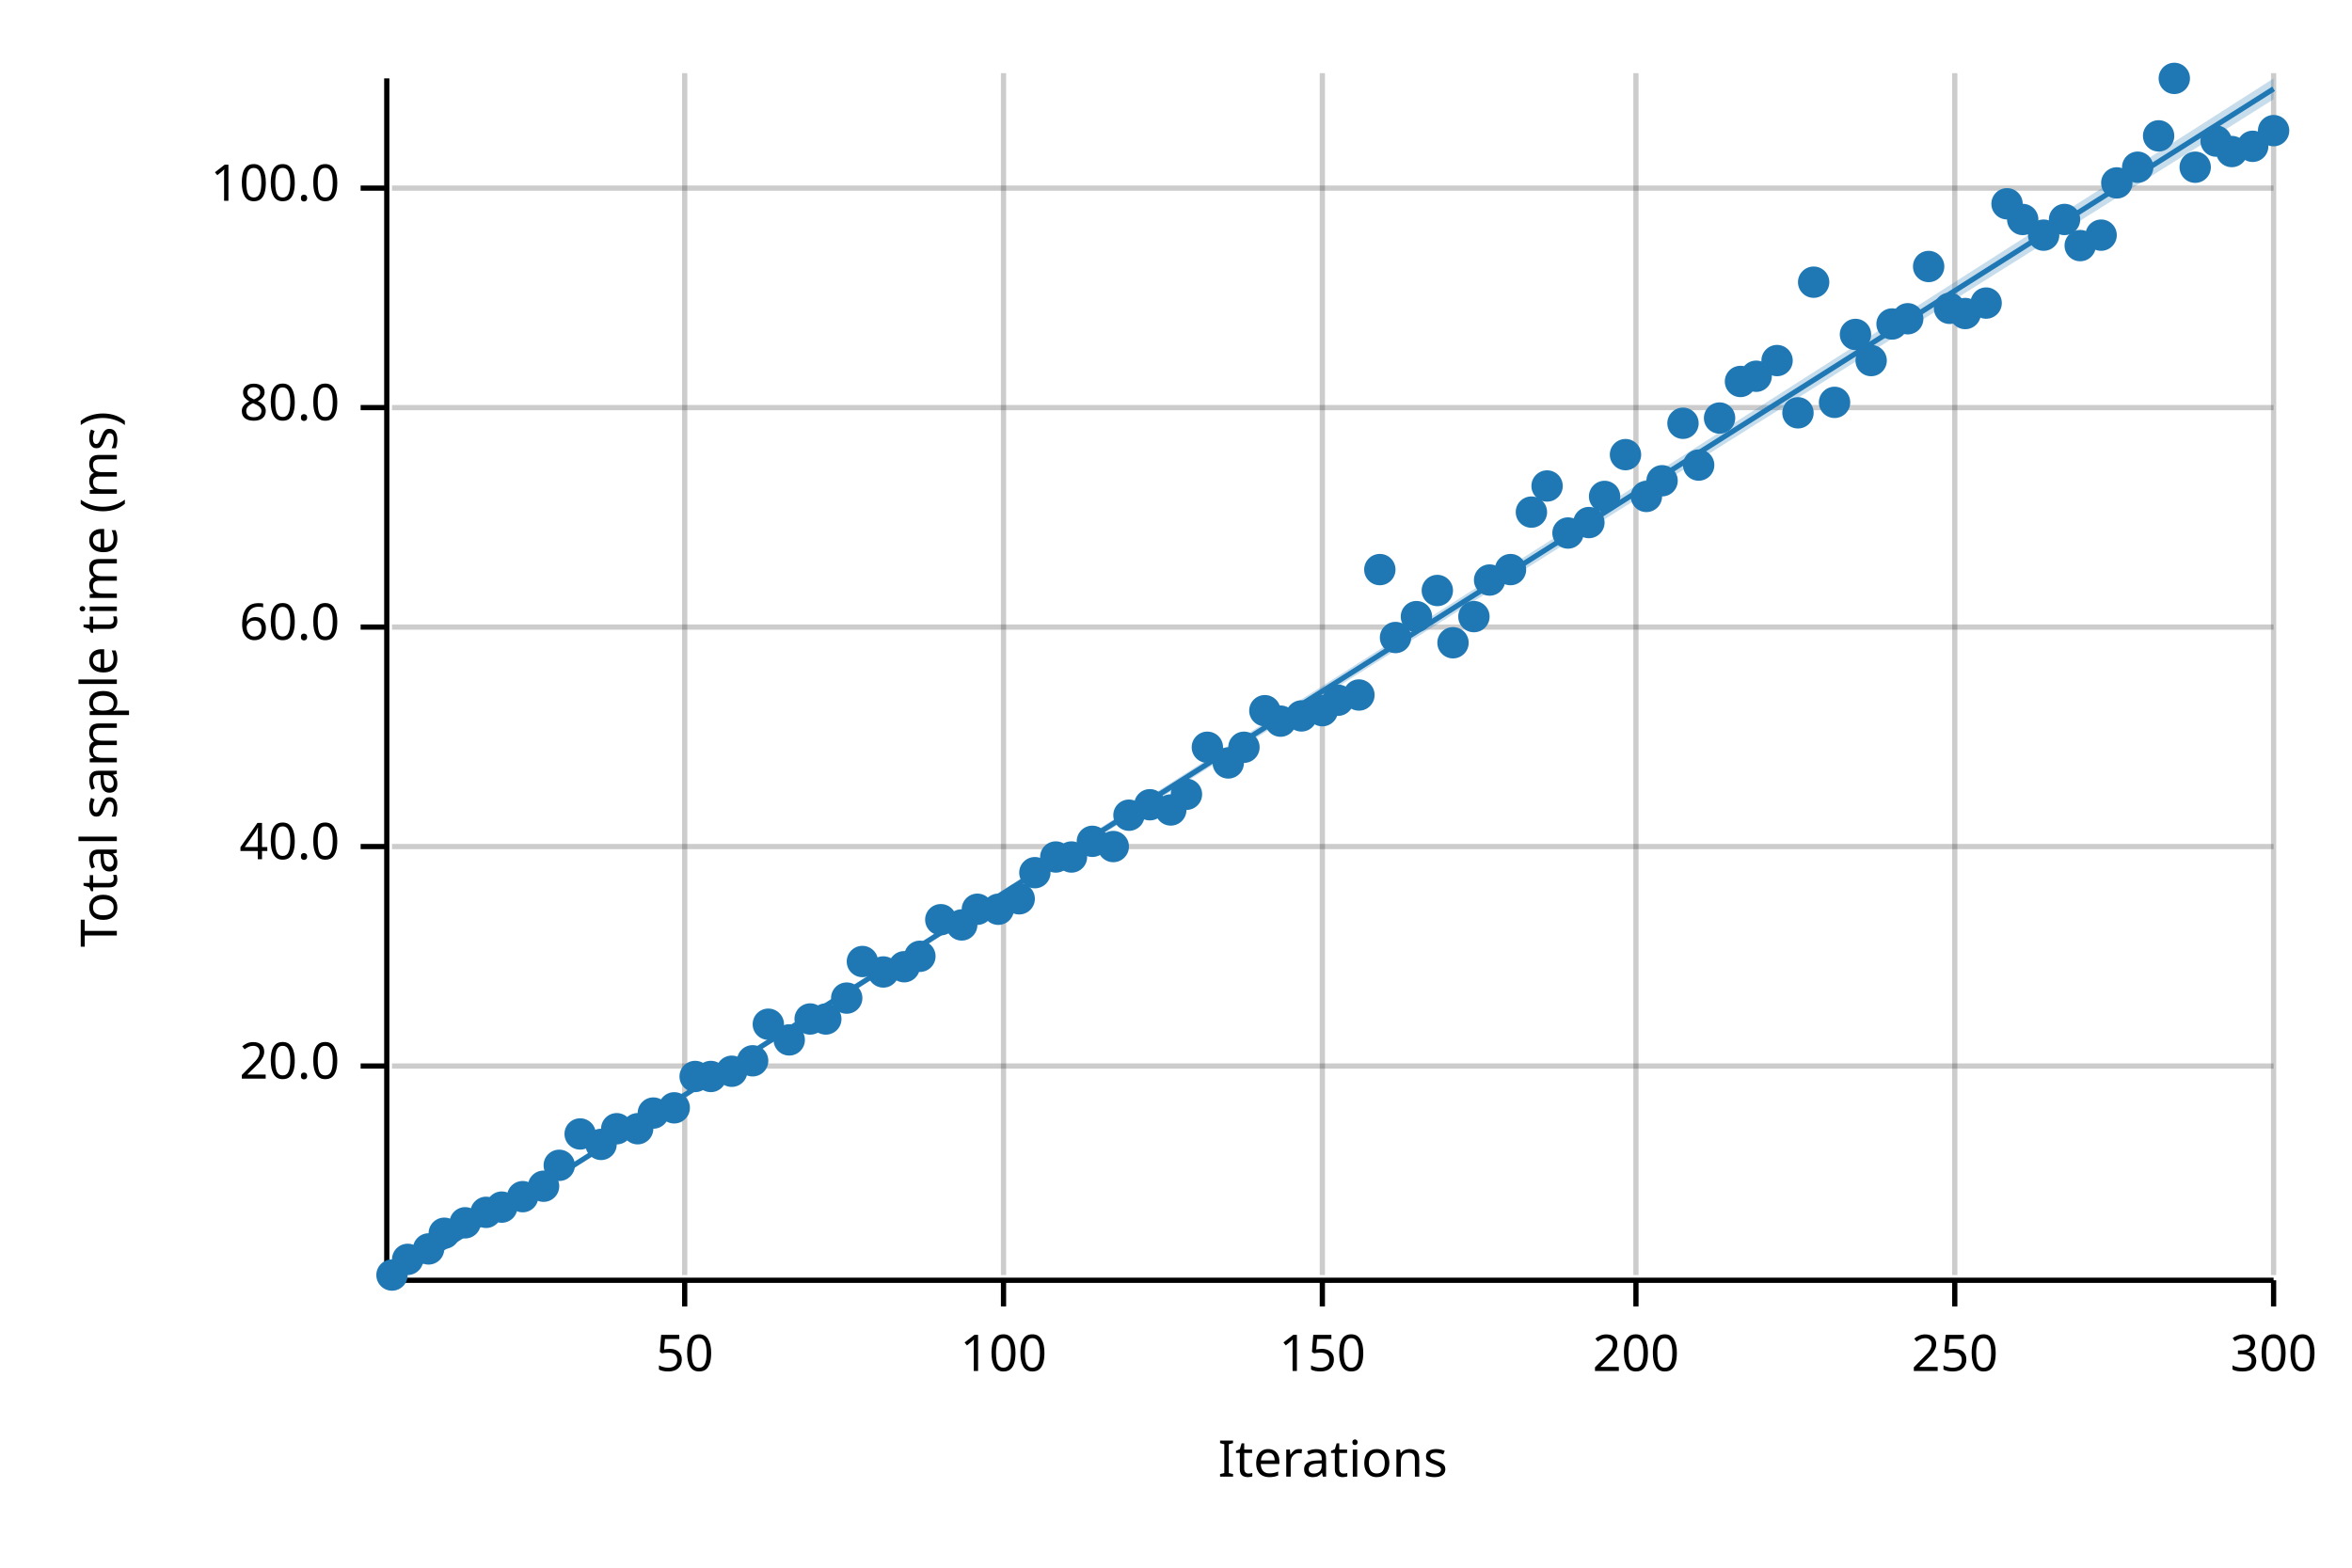
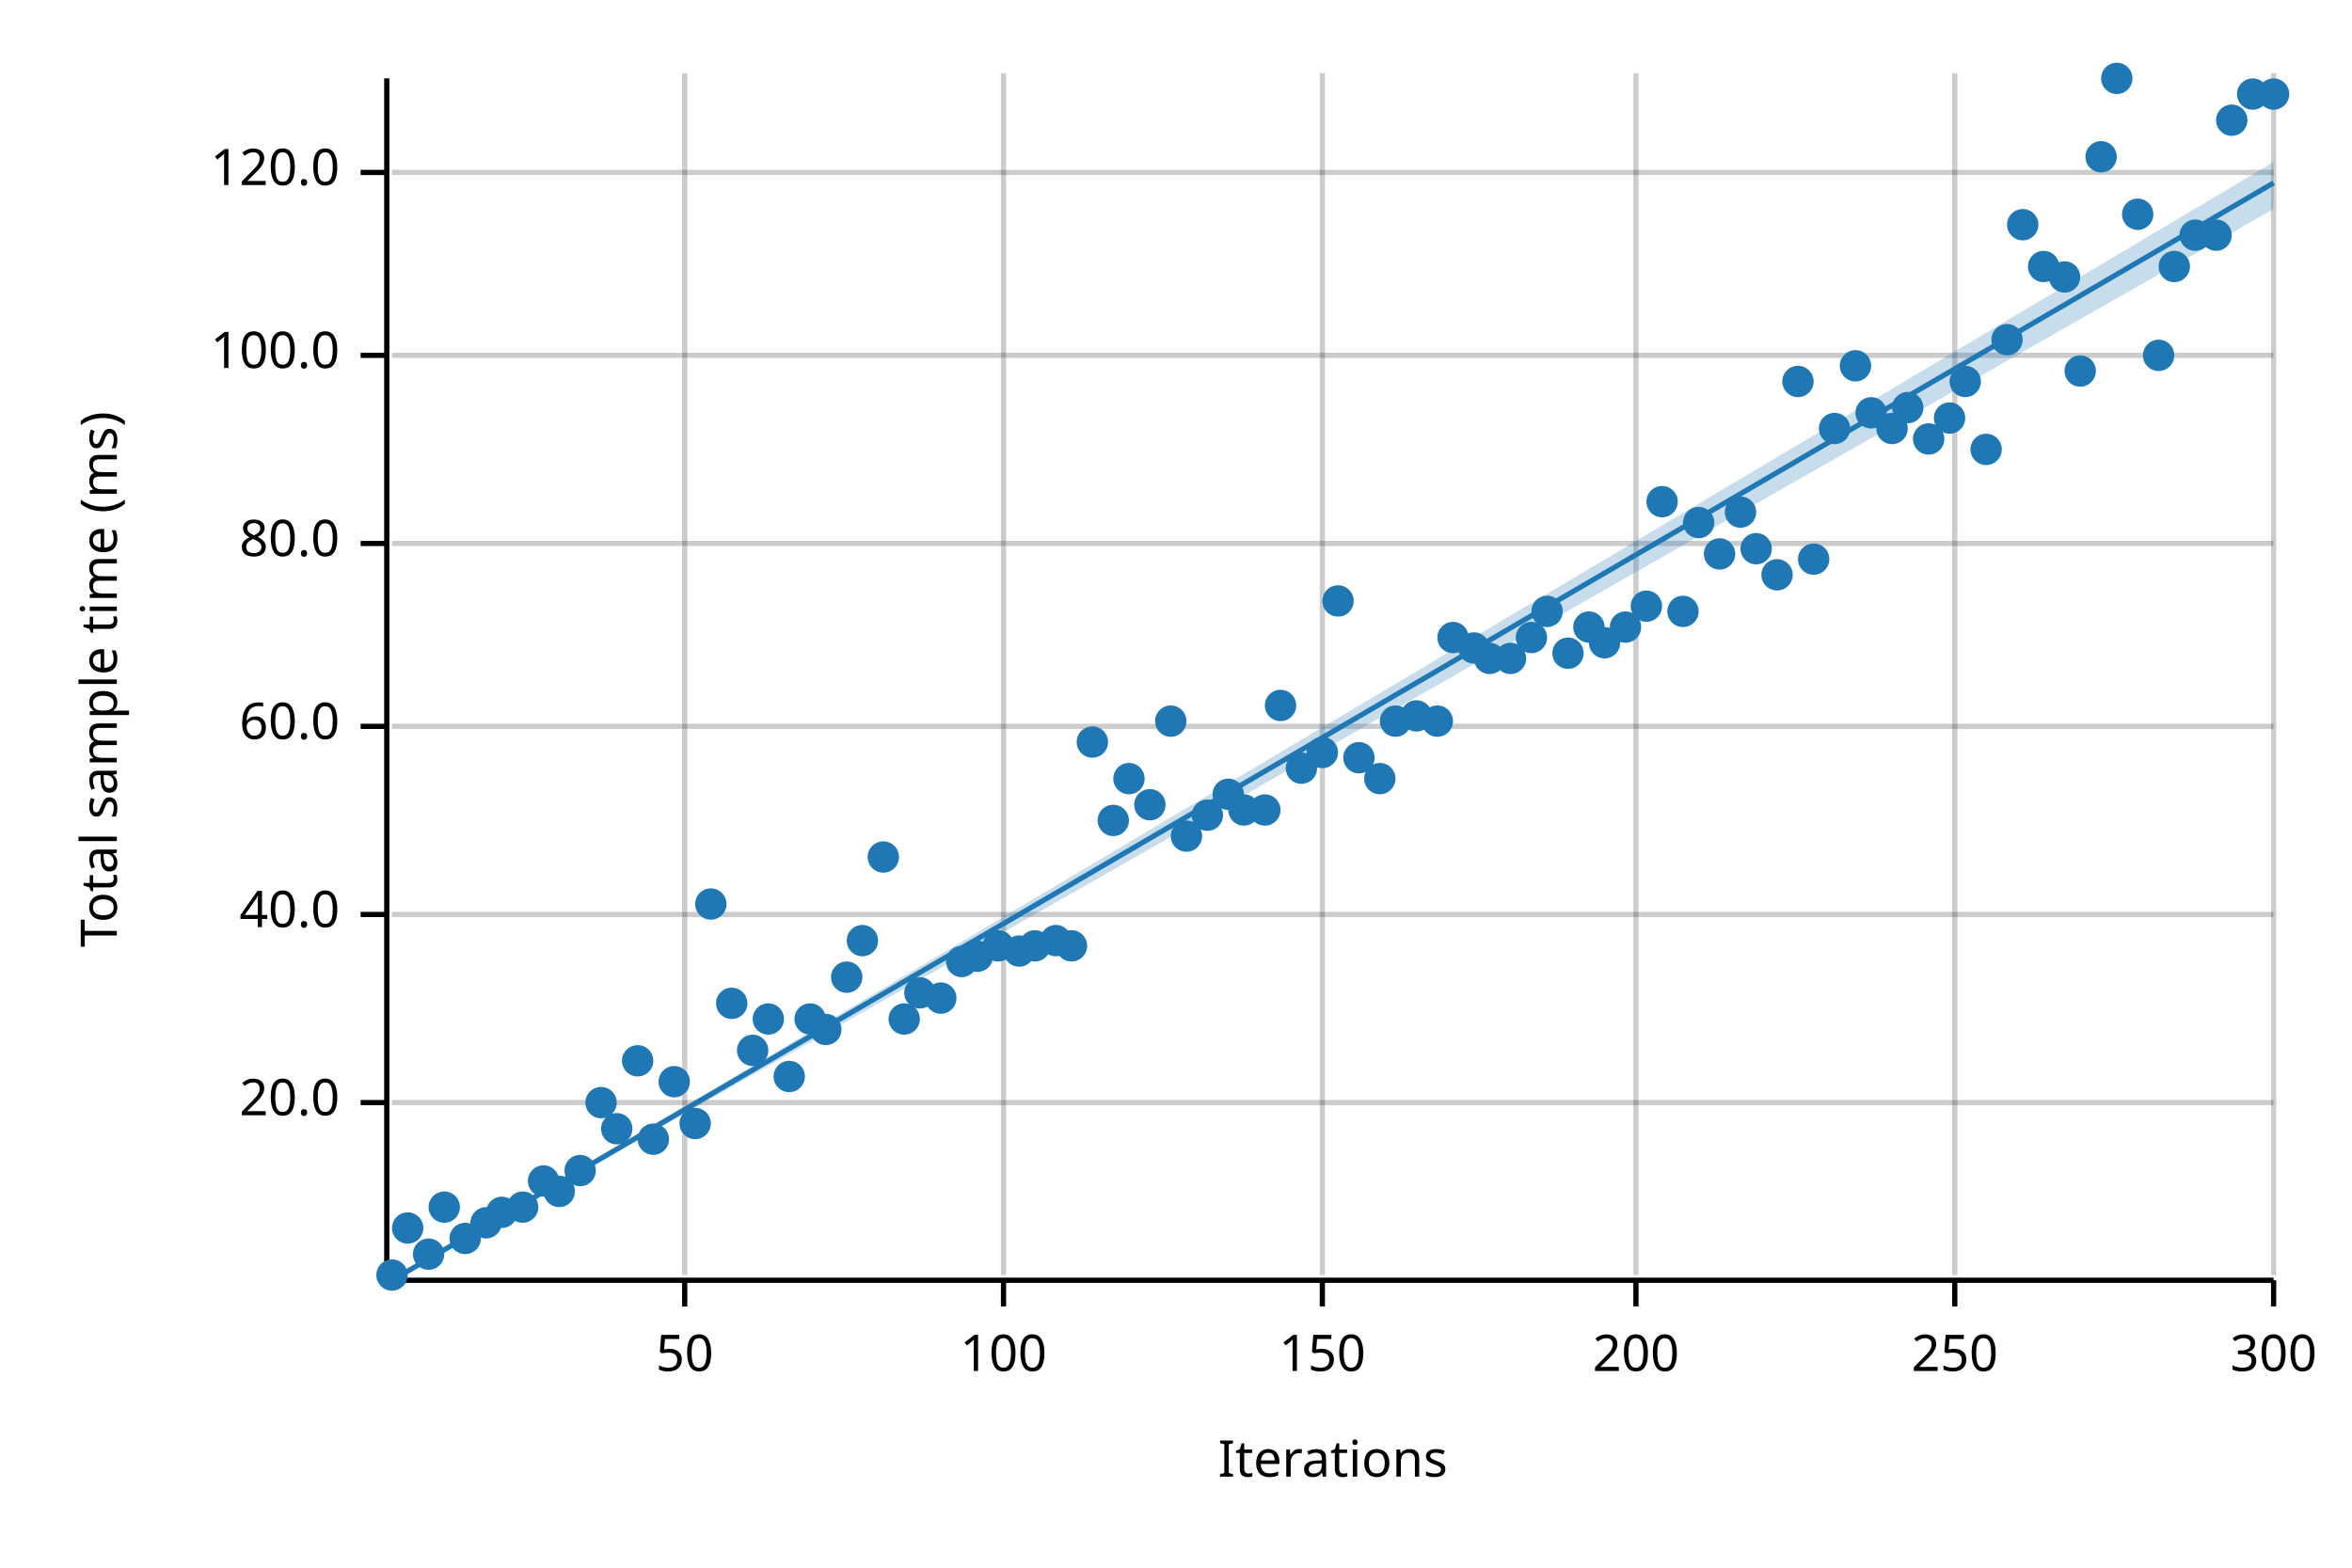
<svg xmlns="http://www.w3.org/2000/svg" width="450" height="300" viewBox="0 0 450 300">
  <text x="15" y="130" dy="0.76em" text-anchor="middle" font-family="sans-serif" font-size="9.677" opacity="1" fill="#000000" transform="rotate(270, 15, 130)">
Total sample time (ms)
</text>
  <text x="255" y="285" dy="-0.5ex" text-anchor="middle" font-family="sans-serif" font-size="9.677" opacity="1" fill="#000000">
Iterations
</text>
  <line opacity="0.2" stroke="#000000" stroke-width="1" x1="131" y1="244" x2="131" y2="14" />
  <line opacity="0.2" stroke="#000000" stroke-width="1" x1="192" y1="244" x2="192" y2="14" />
  <line opacity="0.2" stroke="#000000" stroke-width="1" x1="253" y1="244" x2="253" y2="14" />
  <line opacity="0.2" stroke="#000000" stroke-width="1" x1="313" y1="244" x2="313" y2="14" />
  <line opacity="0.2" stroke="#000000" stroke-width="1" x1="374" y1="244" x2="374" y2="14" />
  <line opacity="0.2" stroke="#000000" stroke-width="1" x1="435" y1="244" x2="435" y2="14" />
-   <line opacity="0.2" stroke="#000000" stroke-width="1" x1="75" y1="204" x2="435" y2="204" />
-   <line opacity="0.2" stroke="#000000" stroke-width="1" x1="75" y1="162" x2="435" y2="162" />
-   <line opacity="0.2" stroke="#000000" stroke-width="1" x1="75" y1="120" x2="435" y2="120" />
-   <line opacity="0.2" stroke="#000000" stroke-width="1" x1="75" y1="78" x2="435" y2="78" />
-   <line opacity="0.2" stroke="#000000" stroke-width="1" x1="75" y1="36" x2="435" y2="36" />
+   <line opacity="0.2" stroke="#000000" stroke-width="1" x1="75" y1="211" x2="435" y2="211" />
+   <line opacity="0.2" stroke="#000000" stroke-width="1" x1="75" y1="175" x2="435" y2="175" />
+   <line opacity="0.2" stroke="#000000" stroke-width="1" x1="75" y1="139" x2="435" y2="139" />
+   <line opacity="0.2" stroke="#000000" stroke-width="1" x1="75" y1="104" x2="435" y2="104" />
+   <line opacity="0.2" stroke="#000000" stroke-width="1" x1="75" y1="68" x2="435" y2="68" />
+   <line opacity="0.2" stroke="#000000" stroke-width="1" x1="75" y1="33" x2="435" y2="33" />
  <polyline fill="none" opacity="1" stroke="#000000" stroke-width="1" points="74,15 74,245 " />
-   <text x="65" y="204" dy="0.5ex" text-anchor="end" font-family="sans-serif" font-size="9.677" opacity="1" fill="#000000">
+   <text x="65" y="211" dy="0.5ex" text-anchor="end" font-family="sans-serif" font-size="9.677" opacity="1" fill="#000000">
20.0
</text>
-   <polyline fill="none" opacity="1" stroke="#000000" stroke-width="1" points="69,204 74,204 " />
-   <text x="65" y="162" dy="0.5ex" text-anchor="end" font-family="sans-serif" font-size="9.677" opacity="1" fill="#000000">
+   <polyline fill="none" opacity="1" stroke="#000000" stroke-width="1" points="69,211 74,211 " />
+   <text x="65" y="175" dy="0.5ex" text-anchor="end" font-family="sans-serif" font-size="9.677" opacity="1" fill="#000000">
40.0
</text>
-   <polyline fill="none" opacity="1" stroke="#000000" stroke-width="1" points="69,162 74,162 " />
-   <text x="65" y="120" dy="0.5ex" text-anchor="end" font-family="sans-serif" font-size="9.677" opacity="1" fill="#000000">
+   <polyline fill="none" opacity="1" stroke="#000000" stroke-width="1" points="69,175 74,175 " />
+   <text x="65" y="139" dy="0.5ex" text-anchor="end" font-family="sans-serif" font-size="9.677" opacity="1" fill="#000000">
60.0
</text>
-   <polyline fill="none" opacity="1" stroke="#000000" stroke-width="1" points="69,120 74,120 " />
-   <text x="65" y="78" dy="0.5ex" text-anchor="end" font-family="sans-serif" font-size="9.677" opacity="1" fill="#000000">
+   <polyline fill="none" opacity="1" stroke="#000000" stroke-width="1" points="69,139 74,139 " />
+   <text x="65" y="104" dy="0.5ex" text-anchor="end" font-family="sans-serif" font-size="9.677" opacity="1" fill="#000000">
80.0
</text>
-   <polyline fill="none" opacity="1" stroke="#000000" stroke-width="1" points="69,78 74,78 " />
-   <text x="65" y="36" dy="0.5ex" text-anchor="end" font-family="sans-serif" font-size="9.677" opacity="1" fill="#000000">
+   <polyline fill="none" opacity="1" stroke="#000000" stroke-width="1" points="69,104 74,104 " />
+   <text x="65" y="68" dy="0.5ex" text-anchor="end" font-family="sans-serif" font-size="9.677" opacity="1" fill="#000000">
100.0
</text>
-   <polyline fill="none" opacity="1" stroke="#000000" stroke-width="1" points="69,36 74,36 " />
+   <polyline fill="none" opacity="1" stroke="#000000" stroke-width="1" points="69,68 74,68 " />
+   <text x="65" y="33" dy="0.5ex" text-anchor="end" font-family="sans-serif" font-size="9.677" opacity="1" fill="#000000">
+ 120.0
+ </text>
+   <polyline fill="none" opacity="1" stroke="#000000" stroke-width="1" points="69,33 74,33 " />
  <polyline fill="none" opacity="1" stroke="#000000" stroke-width="1" points="75,245 435,245 " />
  <text x="131" y="255" dy="0.76em" text-anchor="middle" font-family="sans-serif" font-size="9.677" opacity="1" fill="#000000">
50
</text>
  <polyline fill="none" opacity="1" stroke="#000000" stroke-width="1" points="131,245 131,250 " />
  <text x="192" y="255" dy="0.76em" text-anchor="middle" font-family="sans-serif" font-size="9.677" opacity="1" fill="#000000">
100
</text>
  <polyline fill="none" opacity="1" stroke="#000000" stroke-width="1" points="192,245 192,250 " />
  <text x="253" y="255" dy="0.76em" text-anchor="middle" font-family="sans-serif" font-size="9.677" opacity="1" fill="#000000">
150
</text>
  <polyline fill="none" opacity="1" stroke="#000000" stroke-width="1" points="253,245 253,250 " />
  <text x="313" y="255" dy="0.76em" text-anchor="middle" font-family="sans-serif" font-size="9.677" opacity="1" fill="#000000">
200
</text>
  <polyline fill="none" opacity="1" stroke="#000000" stroke-width="1" points="313,245 313,250 " />
  <text x="374" y="255" dy="0.76em" text-anchor="middle" font-family="sans-serif" font-size="9.677" opacity="1" fill="#000000">
250
</text>
  <polyline fill="none" opacity="1" stroke="#000000" stroke-width="1" points="374,245 374,250 " />
  <text x="435" y="255" dy="0.76em" text-anchor="middle" font-family="sans-serif" font-size="9.677" opacity="1" fill="#000000">
300
</text>
  <polyline fill="none" opacity="1" stroke="#000000" stroke-width="1" points="435,245 435,250 " />
  <circle cx="75" cy="244" r="3" opacity="1" fill="#1F78B4" stroke="none" stroke-width="1" />
-   <circle cx="78" cy="241" r="3" opacity="1" fill="#1F78B4" stroke="none" stroke-width="1" />
-   <circle cx="82" cy="239" r="3" opacity="1" fill="#1F78B4" stroke="none" stroke-width="1" />
-   <circle cx="85" cy="236" r="3" opacity="1" fill="#1F78B4" stroke="none" stroke-width="1" />
-   <circle cx="89" cy="234" r="3" opacity="1" fill="#1F78B4" stroke="none" stroke-width="1" />
-   <circle cx="93" cy="232" r="3" opacity="1" fill="#1F78B4" stroke="none" stroke-width="1" />
-   <circle cx="96" cy="231" r="3" opacity="1" fill="#1F78B4" stroke="none" stroke-width="1" />
-   <circle cx="100" cy="229" r="3" opacity="1" fill="#1F78B4" stroke="none" stroke-width="1" />
-   <circle cx="104" cy="227" r="3" opacity="1" fill="#1F78B4" stroke="none" stroke-width="1" />
-   <circle cx="107" cy="223" r="3" opacity="1" fill="#1F78B4" stroke="none" stroke-width="1" />
-   <circle cx="111" cy="217" r="3" opacity="1" fill="#1F78B4" stroke="none" stroke-width="1" />
-   <circle cx="115" cy="219" r="3" opacity="1" fill="#1F78B4" stroke="none" stroke-width="1" />
+   <circle cx="78" cy="235" r="3" opacity="1" fill="#1F78B4" stroke="none" stroke-width="1" />
+   <circle cx="82" cy="240" r="3" opacity="1" fill="#1F78B4" stroke="none" stroke-width="1" />
+   <circle cx="85" cy="231" r="3" opacity="1" fill="#1F78B4" stroke="none" stroke-width="1" />
+   <circle cx="89" cy="237" r="3" opacity="1" fill="#1F78B4" stroke="none" stroke-width="1" />
+   <circle cx="93" cy="234" r="3" opacity="1" fill="#1F78B4" stroke="none" stroke-width="1" />
+   <circle cx="96" cy="232" r="3" opacity="1" fill="#1F78B4" stroke="none" stroke-width="1" />
+   <circle cx="100" cy="231" r="3" opacity="1" fill="#1F78B4" stroke="none" stroke-width="1" />
+   <circle cx="104" cy="226" r="3" opacity="1" fill="#1F78B4" stroke="none" stroke-width="1" />
+   <circle cx="107" cy="228" r="3" opacity="1" fill="#1F78B4" stroke="none" stroke-width="1" />
+   <circle cx="111" cy="224" r="3" opacity="1" fill="#1F78B4" stroke="none" stroke-width="1" />
+   <circle cx="115" cy="211" r="3" opacity="1" fill="#1F78B4" stroke="none" stroke-width="1" />
  <circle cx="118" cy="216" r="3" opacity="1" fill="#1F78B4" stroke="none" stroke-width="1" />
-   <circle cx="122" cy="216" r="3" opacity="1" fill="#1F78B4" stroke="none" stroke-width="1" />
-   <circle cx="125" cy="213" r="3" opacity="1" fill="#1F78B4" stroke="none" stroke-width="1" />
-   <circle cx="129" cy="212" r="3" opacity="1" fill="#1F78B4" stroke="none" stroke-width="1" />
-   <circle cx="133" cy="206" r="3" opacity="1" fill="#1F78B4" stroke="none" stroke-width="1" />
-   <circle cx="136" cy="206" r="3" opacity="1" fill="#1F78B4" stroke="none" stroke-width="1" />
-   <circle cx="140" cy="205" r="3" opacity="1" fill="#1F78B4" stroke="none" stroke-width="1" />
-   <circle cx="144" cy="203" r="3" opacity="1" fill="#1F78B4" stroke="none" stroke-width="1" />
-   <circle cx="147" cy="196" r="3" opacity="1" fill="#1F78B4" stroke="none" stroke-width="1" />
-   <circle cx="151" cy="199" r="3" opacity="1" fill="#1F78B4" stroke="none" stroke-width="1" />
+   <circle cx="122" cy="203" r="3" opacity="1" fill="#1F78B4" stroke="none" stroke-width="1" />
+   <circle cx="125" cy="218" r="3" opacity="1" fill="#1F78B4" stroke="none" stroke-width="1" />
+   <circle cx="129" cy="207" r="3" opacity="1" fill="#1F78B4" stroke="none" stroke-width="1" />
+   <circle cx="133" cy="215" r="3" opacity="1" fill="#1F78B4" stroke="none" stroke-width="1" />
+   <circle cx="136" cy="173" r="3" opacity="1" fill="#1F78B4" stroke="none" stroke-width="1" />
+   <circle cx="140" cy="192" r="3" opacity="1" fill="#1F78B4" stroke="none" stroke-width="1" />
+   <circle cx="144" cy="201" r="3" opacity="1" fill="#1F78B4" stroke="none" stroke-width="1" />
+   <circle cx="147" cy="195" r="3" opacity="1" fill="#1F78B4" stroke="none" stroke-width="1" />
+   <circle cx="151" cy="206" r="3" opacity="1" fill="#1F78B4" stroke="none" stroke-width="1" />
  <circle cx="155" cy="195" r="3" opacity="1" fill="#1F78B4" stroke="none" stroke-width="1" />
-   <circle cx="158" cy="195" r="3" opacity="1" fill="#1F78B4" stroke="none" stroke-width="1" />
-   <circle cx="162" cy="191" r="3" opacity="1" fill="#1F78B4" stroke="none" stroke-width="1" />
-   <circle cx="165" cy="184" r="3" opacity="1" fill="#1F78B4" stroke="none" stroke-width="1" />
-   <circle cx="169" cy="186" r="3" opacity="1" fill="#1F78B4" stroke="none" stroke-width="1" />
-   <circle cx="173" cy="185" r="3" opacity="1" fill="#1F78B4" stroke="none" stroke-width="1" />
-   <circle cx="176" cy="183" r="3" opacity="1" fill="#1F78B4" stroke="none" stroke-width="1" />
-   <circle cx="180" cy="176" r="3" opacity="1" fill="#1F78B4" stroke="none" stroke-width="1" />
-   <circle cx="184" cy="177" r="3" opacity="1" fill="#1F78B4" stroke="none" stroke-width="1" />
-   <circle cx="187" cy="174" r="3" opacity="1" fill="#1F78B4" stroke="none" stroke-width="1" />
-   <circle cx="191" cy="174" r="3" opacity="1" fill="#1F78B4" stroke="none" stroke-width="1" />
-   <circle cx="195" cy="172" r="3" opacity="1" fill="#1F78B4" stroke="none" stroke-width="1" />
-   <circle cx="198" cy="167" r="3" opacity="1" fill="#1F78B4" stroke="none" stroke-width="1" />
-   <circle cx="202" cy="164" r="3" opacity="1" fill="#1F78B4" stroke="none" stroke-width="1" />
-   <circle cx="205" cy="164" r="3" opacity="1" fill="#1F78B4" stroke="none" stroke-width="1" />
-   <circle cx="209" cy="161" r="3" opacity="1" fill="#1F78B4" stroke="none" stroke-width="1" />
-   <circle cx="213" cy="162" r="3" opacity="1" fill="#1F78B4" stroke="none" stroke-width="1" />
-   <circle cx="216" cy="156" r="3" opacity="1" fill="#1F78B4" stroke="none" stroke-width="1" />
+   <circle cx="158" cy="197" r="3" opacity="1" fill="#1F78B4" stroke="none" stroke-width="1" />
+   <circle cx="162" cy="187" r="3" opacity="1" fill="#1F78B4" stroke="none" stroke-width="1" />
+   <circle cx="165" cy="180" r="3" opacity="1" fill="#1F78B4" stroke="none" stroke-width="1" />
+   <circle cx="169" cy="164" r="3" opacity="1" fill="#1F78B4" stroke="none" stroke-width="1" />
+   <circle cx="173" cy="195" r="3" opacity="1" fill="#1F78B4" stroke="none" stroke-width="1" />
+   <circle cx="176" cy="190" r="3" opacity="1" fill="#1F78B4" stroke="none" stroke-width="1" />
+   <circle cx="180" cy="191" r="3" opacity="1" fill="#1F78B4" stroke="none" stroke-width="1" />
+   <circle cx="184" cy="184" r="3" opacity="1" fill="#1F78B4" stroke="none" stroke-width="1" />
+   <circle cx="187" cy="183" r="3" opacity="1" fill="#1F78B4" stroke="none" stroke-width="1" />
+   <circle cx="191" cy="181" r="3" opacity="1" fill="#1F78B4" stroke="none" stroke-width="1" />
+   <circle cx="195" cy="182" r="3" opacity="1" fill="#1F78B4" stroke="none" stroke-width="1" />
+   <circle cx="198" cy="181" r="3" opacity="1" fill="#1F78B4" stroke="none" stroke-width="1" />
+   <circle cx="202" cy="180" r="3" opacity="1" fill="#1F78B4" stroke="none" stroke-width="1" />
+   <circle cx="205" cy="181" r="3" opacity="1" fill="#1F78B4" stroke="none" stroke-width="1" />
+   <circle cx="209" cy="142" r="3" opacity="1" fill="#1F78B4" stroke="none" stroke-width="1" />
+   <circle cx="213" cy="157" r="3" opacity="1" fill="#1F78B4" stroke="none" stroke-width="1" />
+   <circle cx="216" cy="149" r="3" opacity="1" fill="#1F78B4" stroke="none" stroke-width="1" />
  <circle cx="220" cy="154" r="3" opacity="1" fill="#1F78B4" stroke="none" stroke-width="1" />
-   <circle cx="224" cy="155" r="3" opacity="1" fill="#1F78B4" stroke="none" stroke-width="1" />
-   <circle cx="227" cy="152" r="3" opacity="1" fill="#1F78B4" stroke="none" stroke-width="1" />
-   <circle cx="231" cy="143" r="3" opacity="1" fill="#1F78B4" stroke="none" stroke-width="1" />
-   <circle cx="235" cy="146" r="3" opacity="1" fill="#1F78B4" stroke="none" stroke-width="1" />
-   <circle cx="238" cy="143" r="3" opacity="1" fill="#1F78B4" stroke="none" stroke-width="1" />
-   <circle cx="242" cy="136" r="3" opacity="1" fill="#1F78B4" stroke="none" stroke-width="1" />
-   <circle cx="245" cy="138" r="3" opacity="1" fill="#1F78B4" stroke="none" stroke-width="1" />
-   <circle cx="249" cy="137" r="3" opacity="1" fill="#1F78B4" stroke="none" stroke-width="1" />
-   <circle cx="253" cy="136" r="3" opacity="1" fill="#1F78B4" stroke="none" stroke-width="1" />
-   <circle cx="256" cy="134" r="3" opacity="1" fill="#1F78B4" stroke="none" stroke-width="1" />
-   <circle cx="260" cy="133" r="3" opacity="1" fill="#1F78B4" stroke="none" stroke-width="1" />
-   <circle cx="264" cy="109" r="3" opacity="1" fill="#1F78B4" stroke="none" stroke-width="1" />
-   <circle cx="267" cy="122" r="3" opacity="1" fill="#1F78B4" stroke="none" stroke-width="1" />
-   <circle cx="271" cy="118" r="3" opacity="1" fill="#1F78B4" stroke="none" stroke-width="1" />
-   <circle cx="275" cy="113" r="3" opacity="1" fill="#1F78B4" stroke="none" stroke-width="1" />
-   <circle cx="278" cy="123" r="3" opacity="1" fill="#1F78B4" stroke="none" stroke-width="1" />
-   <circle cx="282" cy="118" r="3" opacity="1" fill="#1F78B4" stroke="none" stroke-width="1" />
-   <circle cx="285" cy="111" r="3" opacity="1" fill="#1F78B4" stroke="none" stroke-width="1" />
-   <circle cx="289" cy="109" r="3" opacity="1" fill="#1F78B4" stroke="none" stroke-width="1" />
-   <circle cx="293" cy="98" r="3" opacity="1" fill="#1F78B4" stroke="none" stroke-width="1" />
-   <circle cx="296" cy="93" r="3" opacity="1" fill="#1F78B4" stroke="none" stroke-width="1" />
-   <circle cx="300" cy="102" r="3" opacity="1" fill="#1F78B4" stroke="none" stroke-width="1" />
-   <circle cx="304" cy="100" r="3" opacity="1" fill="#1F78B4" stroke="none" stroke-width="1" />
-   <circle cx="307" cy="95" r="3" opacity="1" fill="#1F78B4" stroke="none" stroke-width="1" />
-   <circle cx="311" cy="87" r="3" opacity="1" fill="#1F78B4" stroke="none" stroke-width="1" />
-   <circle cx="315" cy="95" r="3" opacity="1" fill="#1F78B4" stroke="none" stroke-width="1" />
-   <circle cx="318" cy="92" r="3" opacity="1" fill="#1F78B4" stroke="none" stroke-width="1" />
-   <circle cx="322" cy="81" r="3" opacity="1" fill="#1F78B4" stroke="none" stroke-width="1" />
-   <circle cx="325" cy="89" r="3" opacity="1" fill="#1F78B4" stroke="none" stroke-width="1" />
-   <circle cx="329" cy="80" r="3" opacity="1" fill="#1F78B4" stroke="none" stroke-width="1" />
-   <circle cx="333" cy="73" r="3" opacity="1" fill="#1F78B4" stroke="none" stroke-width="1" />
-   <circle cx="336" cy="72" r="3" opacity="1" fill="#1F78B4" stroke="none" stroke-width="1" />
-   <circle cx="340" cy="69" r="3" opacity="1" fill="#1F78B4" stroke="none" stroke-width="1" />
-   <circle cx="344" cy="79" r="3" opacity="1" fill="#1F78B4" stroke="none" stroke-width="1" />
-   <circle cx="347" cy="54" r="3" opacity="1" fill="#1F78B4" stroke="none" stroke-width="1" />
-   <circle cx="351" cy="77" r="3" opacity="1" fill="#1F78B4" stroke="none" stroke-width="1" />
-   <circle cx="355" cy="64" r="3" opacity="1" fill="#1F78B4" stroke="none" stroke-width="1" />
-   <circle cx="358" cy="69" r="3" opacity="1" fill="#1F78B4" stroke="none" stroke-width="1" />
-   <circle cx="362" cy="62" r="3" opacity="1" fill="#1F78B4" stroke="none" stroke-width="1" />
-   <circle cx="365" cy="61" r="3" opacity="1" fill="#1F78B4" stroke="none" stroke-width="1" />
-   <circle cx="369" cy="51" r="3" opacity="1" fill="#1F78B4" stroke="none" stroke-width="1" />
-   <circle cx="373" cy="59" r="3" opacity="1" fill="#1F78B4" stroke="none" stroke-width="1" />
-   <circle cx="376" cy="60" r="3" opacity="1" fill="#1F78B4" stroke="none" stroke-width="1" />
-   <circle cx="380" cy="58" r="3" opacity="1" fill="#1F78B4" stroke="none" stroke-width="1" />
-   <circle cx="384" cy="39" r="3" opacity="1" fill="#1F78B4" stroke="none" stroke-width="1" />
-   <circle cx="387" cy="42" r="3" opacity="1" fill="#1F78B4" stroke="none" stroke-width="1" />
-   <circle cx="391" cy="45" r="3" opacity="1" fill="#1F78B4" stroke="none" stroke-width="1" />
-   <circle cx="395" cy="42" r="3" opacity="1" fill="#1F78B4" stroke="none" stroke-width="1" />
-   <circle cx="398" cy="47" r="3" opacity="1" fill="#1F78B4" stroke="none" stroke-width="1" />
-   <circle cx="402" cy="45" r="3" opacity="1" fill="#1F78B4" stroke="none" stroke-width="1" />
-   <circle cx="405" cy="35" r="3" opacity="1" fill="#1F78B4" stroke="none" stroke-width="1" />
-   <circle cx="409" cy="32" r="3" opacity="1" fill="#1F78B4" stroke="none" stroke-width="1" />
-   <circle cx="413" cy="26" r="3" opacity="1" fill="#1F78B4" stroke="none" stroke-width="1" />
-   <circle cx="416" cy="15" r="3" opacity="1" fill="#1F78B4" stroke="none" stroke-width="1" />
-   <circle cx="420" cy="32" r="3" opacity="1" fill="#1F78B4" stroke="none" stroke-width="1" />
-   <circle cx="424" cy="27" r="3" opacity="1" fill="#1F78B4" stroke="none" stroke-width="1" />
-   <circle cx="427" cy="29" r="3" opacity="1" fill="#1F78B4" stroke="none" stroke-width="1" />
-   <circle cx="431" cy="28" r="3" opacity="1" fill="#1F78B4" stroke="none" stroke-width="1" />
-   <circle cx="435" cy="25" r="3" opacity="1" fill="#1F78B4" stroke="none" stroke-width="1" />
-   <polyline fill="none" opacity="1" stroke="#1F78B4" stroke-width="1" points="75,245 435,17 " />
-   <polygon opacity="0.25" fill="#1F78B4" points="75,245 435,19 435,15 " />
+   <circle cx="224" cy="138" r="3" opacity="1" fill="#1F78B4" stroke="none" stroke-width="1" />
+   <circle cx="227" cy="160" r="3" opacity="1" fill="#1F78B4" stroke="none" stroke-width="1" />
+   <circle cx="231" cy="156" r="3" opacity="1" fill="#1F78B4" stroke="none" stroke-width="1" />
+   <circle cx="235" cy="152" r="3" opacity="1" fill="#1F78B4" stroke="none" stroke-width="1" />
+   <circle cx="238" cy="155" r="3" opacity="1" fill="#1F78B4" stroke="none" stroke-width="1" />
+   <circle cx="242" cy="155" r="3" opacity="1" fill="#1F78B4" stroke="none" stroke-width="1" />
+   <circle cx="245" cy="135" r="3" opacity="1" fill="#1F78B4" stroke="none" stroke-width="1" />
+   <circle cx="249" cy="147" r="3" opacity="1" fill="#1F78B4" stroke="none" stroke-width="1" />
+   <circle cx="253" cy="144" r="3" opacity="1" fill="#1F78B4" stroke="none" stroke-width="1" />
+   <circle cx="256" cy="115" r="3" opacity="1" fill="#1F78B4" stroke="none" stroke-width="1" />
+   <circle cx="260" cy="145" r="3" opacity="1" fill="#1F78B4" stroke="none" stroke-width="1" />
+   <circle cx="264" cy="149" r="3" opacity="1" fill="#1F78B4" stroke="none" stroke-width="1" />
+   <circle cx="267" cy="138" r="3" opacity="1" fill="#1F78B4" stroke="none" stroke-width="1" />
+   <circle cx="271" cy="137" r="3" opacity="1" fill="#1F78B4" stroke="none" stroke-width="1" />
+   <circle cx="275" cy="138" r="3" opacity="1" fill="#1F78B4" stroke="none" stroke-width="1" />
+   <circle cx="278" cy="122" r="3" opacity="1" fill="#1F78B4" stroke="none" stroke-width="1" />
+   <circle cx="282" cy="124" r="3" opacity="1" fill="#1F78B4" stroke="none" stroke-width="1" />
+   <circle cx="285" cy="126" r="3" opacity="1" fill="#1F78B4" stroke="none" stroke-width="1" />
+   <circle cx="289" cy="126" r="3" opacity="1" fill="#1F78B4" stroke="none" stroke-width="1" />
+   <circle cx="293" cy="122" r="3" opacity="1" fill="#1F78B4" stroke="none" stroke-width="1" />
+   <circle cx="296" cy="117" r="3" opacity="1" fill="#1F78B4" stroke="none" stroke-width="1" />
+   <circle cx="300" cy="125" r="3" opacity="1" fill="#1F78B4" stroke="none" stroke-width="1" />
+   <circle cx="304" cy="120" r="3" opacity="1" fill="#1F78B4" stroke="none" stroke-width="1" />
+   <circle cx="307" cy="123" r="3" opacity="1" fill="#1F78B4" stroke="none" stroke-width="1" />
+   <circle cx="311" cy="120" r="3" opacity="1" fill="#1F78B4" stroke="none" stroke-width="1" />
+   <circle cx="315" cy="116" r="3" opacity="1" fill="#1F78B4" stroke="none" stroke-width="1" />
+   <circle cx="318" cy="96" r="3" opacity="1" fill="#1F78B4" stroke="none" stroke-width="1" />
+   <circle cx="322" cy="117" r="3" opacity="1" fill="#1F78B4" stroke="none" stroke-width="1" />
+   <circle cx="325" cy="100" r="3" opacity="1" fill="#1F78B4" stroke="none" stroke-width="1" />
+   <circle cx="329" cy="106" r="3" opacity="1" fill="#1F78B4" stroke="none" stroke-width="1" />
+   <circle cx="333" cy="98" r="3" opacity="1" fill="#1F78B4" stroke="none" stroke-width="1" />
+   <circle cx="336" cy="105" r="3" opacity="1" fill="#1F78B4" stroke="none" stroke-width="1" />
+   <circle cx="340" cy="110" r="3" opacity="1" fill="#1F78B4" stroke="none" stroke-width="1" />
+   <circle cx="344" cy="73" r="3" opacity="1" fill="#1F78B4" stroke="none" stroke-width="1" />
+   <circle cx="347" cy="107" r="3" opacity="1" fill="#1F78B4" stroke="none" stroke-width="1" />
+   <circle cx="351" cy="82" r="3" opacity="1" fill="#1F78B4" stroke="none" stroke-width="1" />
+   <circle cx="355" cy="70" r="3" opacity="1" fill="#1F78B4" stroke="none" stroke-width="1" />
+   <circle cx="358" cy="79" r="3" opacity="1" fill="#1F78B4" stroke="none" stroke-width="1" />
+   <circle cx="362" cy="82" r="3" opacity="1" fill="#1F78B4" stroke="none" stroke-width="1" />
+   <circle cx="365" cy="78" r="3" opacity="1" fill="#1F78B4" stroke="none" stroke-width="1" />
+   <circle cx="369" cy="84" r="3" opacity="1" fill="#1F78B4" stroke="none" stroke-width="1" />
+   <circle cx="373" cy="80" r="3" opacity="1" fill="#1F78B4" stroke="none" stroke-width="1" />
+   <circle cx="376" cy="73" r="3" opacity="1" fill="#1F78B4" stroke="none" stroke-width="1" />
+   <circle cx="380" cy="86" r="3" opacity="1" fill="#1F78B4" stroke="none" stroke-width="1" />
+   <circle cx="384" cy="65" r="3" opacity="1" fill="#1F78B4" stroke="none" stroke-width="1" />
+   <circle cx="387" cy="43" r="3" opacity="1" fill="#1F78B4" stroke="none" stroke-width="1" />
+   <circle cx="391" cy="51" r="3" opacity="1" fill="#1F78B4" stroke="none" stroke-width="1" />
+   <circle cx="395" cy="53" r="3" opacity="1" fill="#1F78B4" stroke="none" stroke-width="1" />
+   <circle cx="398" cy="71" r="3" opacity="1" fill="#1F78B4" stroke="none" stroke-width="1" />
+   <circle cx="402" cy="30" r="3" opacity="1" fill="#1F78B4" stroke="none" stroke-width="1" />
+   <circle cx="405" cy="15" r="3" opacity="1" fill="#1F78B4" stroke="none" stroke-width="1" />
+   <circle cx="409" cy="41" r="3" opacity="1" fill="#1F78B4" stroke="none" stroke-width="1" />
+   <circle cx="413" cy="68" r="3" opacity="1" fill="#1F78B4" stroke="none" stroke-width="1" />
+   <circle cx="416" cy="51" r="3" opacity="1" fill="#1F78B4" stroke="none" stroke-width="1" />
+   <circle cx="420" cy="45" r="3" opacity="1" fill="#1F78B4" stroke="none" stroke-width="1" />
+   <circle cx="424" cy="45" r="3" opacity="1" fill="#1F78B4" stroke="none" stroke-width="1" />
+   <circle cx="427" cy="23" r="3" opacity="1" fill="#1F78B4" stroke="none" stroke-width="1" />
+   <circle cx="431" cy="18" r="3" opacity="1" fill="#1F78B4" stroke="none" stroke-width="1" />
+   <circle cx="435" cy="18" r="3" opacity="1" fill="#1F78B4" stroke="none" stroke-width="1" />
+   <polyline fill="none" opacity="1" stroke="#1F78B4" stroke-width="1" points="75,245 435,35 " />
+   <polygon opacity="0.25" fill="#1F78B4" points="75,245 435,40 435,31 " />
</svg>
